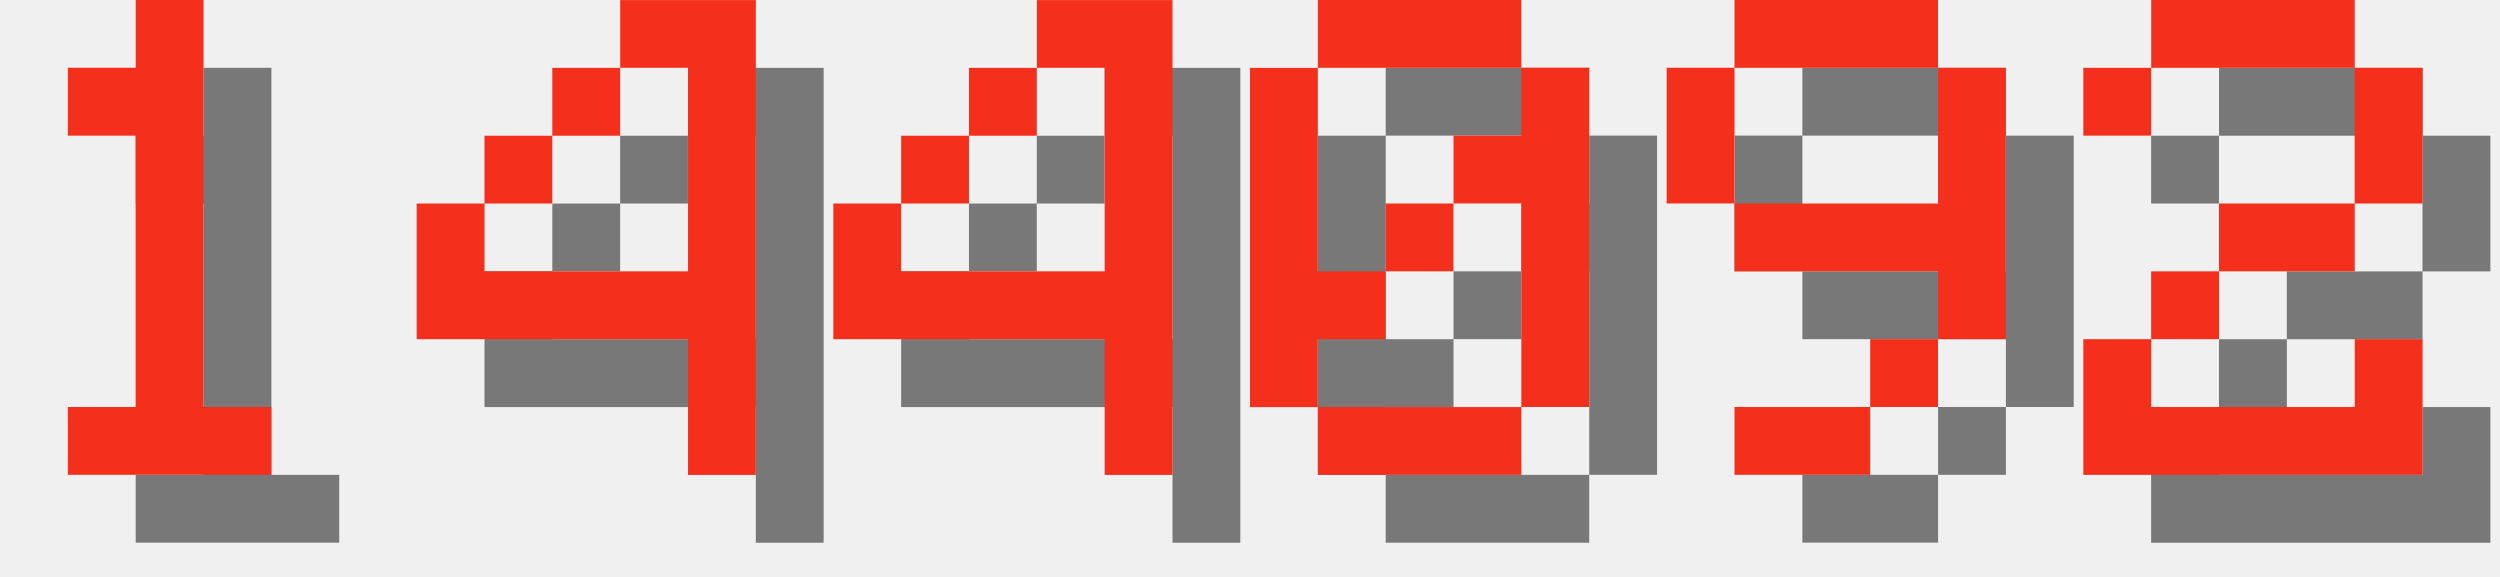
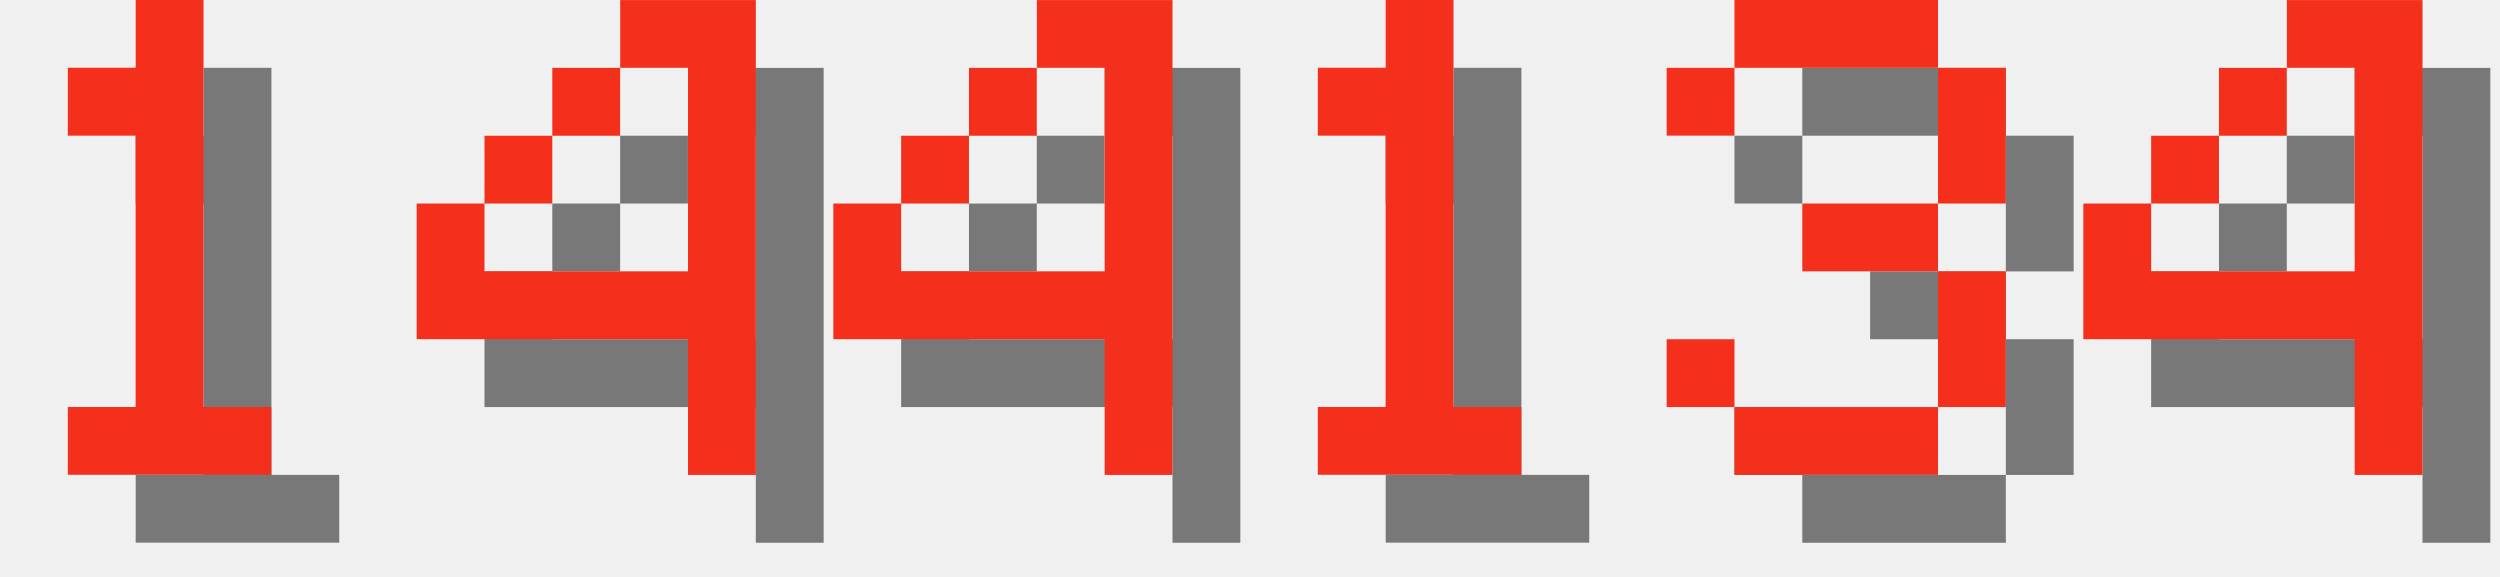
<svg xmlns="http://www.w3.org/2000/svg" version="1.1" width="156.0" height="36">
  <style>
        .text-foreground {
            fill: #F4301C;
        }
        .text-shadow {
            fill: #000000;
            fill-opacity: 0.5;
        }
    </style>
  <g class="digit" id="digit_1" transform="translate(0.0, 0), scale(4)">
    <path id="digit_1_shadow" class="text-shadow" d="m2.117 2.117v1.058h1.058v4.233h-1.058v1.058h3.175v-1.058h-1.058v-6.35h-1.058v1.058h-1.058z" fill-opacity=".5" style="paint-order:stroke fill markers" />
    <path id="digit_1_fg" class="text-foreground" d="m1.058 1.058v1.058h1.058v4.233h-1.058v1.058h3.175v-1.058h-1.058v-6.35h-1.058v1.058h-1.058z" fill="#fff" style="paint-order:stroke fill markers" />
  </g>
  <g class="digit" id="digit_4" transform="translate(26.0, 0), scale(4)">
    <path id="digit_4_shadow" class="text-shadow" d="m4.233 1.058v1.058h1.058v3.175h-3.175v-1.058h-1.058v2.117h4.233v2.117h1.058v-7.408h-2.117zm-2.117 3.175h1.058v-1.058h-1.058v1.058zm1.058-1.058h1.058v-1.058h-1.058v1.058z" fill-opacity=".5" style="paint-order:stroke fill markers" />
    <path id="digit_4_fg" class="text-foreground" d="m3.175 0v1.058h1.058v3.175h-3.175v-1.058h-1.058v2.117h4.233v2.117h1.058v-7.408h-2.117zm-2.117 3.175h1.058v-1.058h-1.058v1.058zm1.058-1.058h1.058v-1.058h-1.058v1.058z" fill="#fff" style="paint-order:stroke fill markers" />
  </g>
  <g class="digit" id="digit_4" transform="translate(52.0, 0), scale(4)">
    <path id="digit_4_shadow" class="text-shadow" d="m4.233 1.058v1.058h1.058v3.175h-3.175v-1.058h-1.058v2.117h4.233v2.117h1.058v-7.408h-2.117zm-2.117 3.175h1.058v-1.058h-1.058v1.058zm1.058-1.058h1.058v-1.058h-1.058v1.058z" fill-opacity=".5" style="paint-order:stroke fill markers" />
    <path id="digit_4_fg" class="text-foreground" d="m3.175 0v1.058h1.058v3.175h-3.175v-1.058h-1.058v2.117h4.233v2.117h1.058v-7.408h-2.117zm-2.117 3.175h1.058v-1.058h-1.058v1.058zm1.058-1.058h1.058v-1.058h-1.058v1.058z" fill="#fff" style="paint-order:stroke fill markers" />
  </g>
-   <g class="digit" id="digit_0" transform="translate(78.0, 0), scale(4)">
-     <path id="digit_0_shadow" class="text-shadow" d="m2.117 1.058v1.058h3.175v-1.058h-3.175zm3.175 1.058v1.058h-1.058v1.058h1.058v3.175h1.058v-5.292h-1.058zm0 5.292h-3.175v1.058h3.175v-1.058zm-3.175 0v-1.058h1.058v-1.058h-1.058v-3.175h-1.058v5.292h1.058zm1.058-2.117h1.058v-1.058h-1.058v1.058z" fill-opacity=".5" style="paint-order:stroke fill markers" />
-     <path id="digit_0_fg" class="text-foreground" d="m1.058 0v1.058h3.175v-1.058h-3.175zm3.175 1.058v1.058h-1.058v1.058h1.058v3.175h1.058v-5.292h-1.058zm0 5.292h-3.175v1.058h3.175v-1.058zm-3.175 0v-1.058h1.058v-1.058h-1.058v-3.175h-1.058v5.292h1.058zm1.058-2.117h1.058v-1.058h-1.058v1.058z" fill="#fff" style="paint-order:stroke fill markers" />
+   <g class="digit" id="digit_1" transform="translate(78.0, 0), scale(4)">
+     <path id="digit_1_shadow" class="text-shadow" d="m2.117 2.117v1.058h1.058v4.233h-1.058v1.058h3.175v-1.058h-1.058v-6.35h-1.058v1.058h-1.058z" fill-opacity=".5" style="paint-order:stroke fill markers" />
+     <path id="digit_1_fg" class="text-foreground" d="m1.058 1.058v1.058h1.058v4.233h-1.058v1.058h3.175v-1.058h-1.058v-6.35h-1.058v1.058h-1.058z" fill="#fff" style="paint-order:stroke fill markers" />
  </g>
-   <g class="digit" id="digit_9" transform="translate(104.0, 0), scale(4)">
-     <path id="digit_9_shadow" class="text-shadow" d="m2.117 1.058v1.058h3.175v-1.058h-3.175zm3.175 1.058v2.117h-3.175v1.058h3.175v1.058h1.058v-4.233h-1.058zm0 4.233h-1.058v1.058h1.058v-1.058zm-1.058 1.058h-2.117v1.058h2.117v-1.058zm-2.117-3.175v-2.117h-1.058v2.117h1.058z" fill-opacity=".5" style="paint-order:stroke fill markers" />
-     <path id="digit_9_fg" class="text-foreground" d="m1.058 0v1.058h3.175v-1.058h-3.175zm3.175 1.058v2.117h-3.175v1.058h3.175v1.058h1.058v-4.233h-1.058zm0 4.233h-1.058v1.058h1.058v-1.058zm-1.058 1.058h-2.117v1.058h2.117v-1.058zm-2.117-3.175v-2.117h-1.058v2.117h1.058z" fill="#fff" style="paint-order:stroke fill markers" />
+   <g class="digit" id="digit_3" transform="translate(104.0, 0), scale(4)">
+     <path id="digit_3_shadow" class="text-shadow" d="m1.058 2.117v1.058h1.058v-1.058h3.175v2.117h-2.117v1.058h2.117v2.117h-3.175v-1.058h-1.058v1.058h1.058v1.058h3.175v-1.058h1.058v-2.117h-1.058v-1.058h1.058v-2.117h-1.058v-1.058h-3.175v1.058h-1.058z" fill-opacity=".5" style="paint-order:stroke fill markers" />
+     <path id="digit_3_fg" class="text-foreground" d="m0 1.058v1.058h1.058v-1.058h3.175v2.117h-2.117v1.058h2.117v2.117h-3.175v-1.058h-1.058v1.058h1.058v1.058h3.175v-1.058h1.058v-2.117h-1.058v-1.058h1.058v-2.117h-1.058v-1.058h-3.175v1.058h-1.058z" fill="#fff" style="paint-order:stroke fill markers" />
  </g>
-   <g class="digit" id="digit_2" transform="translate(130.0, 0), scale(4)">
-     <path id="digit_2_shadow" class="text-shadow" d="m1.058 2.117v1.058h1.058v-1.058h3.175v2.117h-2.117v1.058h-1.058v1.058h-1.058v2.117h5.292v-2.117h-1.058v1.058h-3.175v-1.058h1.058v-1.058h2.117v-1.058h1.058v-2.117h-1.058v-1.058h-3.175v1.058h-1.058z" fill-opacity=".5" style="paint-order:stroke fill markers" />
-     <path id="digit_2_fg" class="text-foreground" d="m0 1.058v1.058h1.058v-1.058h3.175v2.117h-2.117v1.058h-1.058v1.058h-1.058v2.117h5.292v-2.117h-1.058v1.058h-3.175v-1.058h1.058v-1.058h2.117v-1.058h1.058v-2.117h-1.058v-1.058h-3.175v1.058h-1.058z" fill="#fff" style="paint-order:stroke fill markers" />
+   <g class="digit" id="digit_4" transform="translate(130.0, 0), scale(4)">
+     <path id="digit_4_shadow" class="text-shadow" d="m4.233 1.058v1.058h1.058v3.175h-3.175v-1.058h-1.058v2.117h4.233v2.117h1.058v-7.408h-2.117zm-2.117 3.175h1.058v-1.058h-1.058v1.058zm1.058-1.058h1.058v-1.058h-1.058v1.058z" fill-opacity=".5" style="paint-order:stroke fill markers" />
+     <path id="digit_4_fg" class="text-foreground" d="m3.175 0v1.058h1.058v3.175h-3.175v-1.058h-1.058v2.117h4.233v2.117h1.058v-7.408h-2.117zm-2.117 3.175h1.058v-1.058h-1.058v1.058zm1.058-1.058h1.058v-1.058h-1.058v1.058z" fill="#fff" style="paint-order:stroke fill markers" />
  </g>
</svg>
